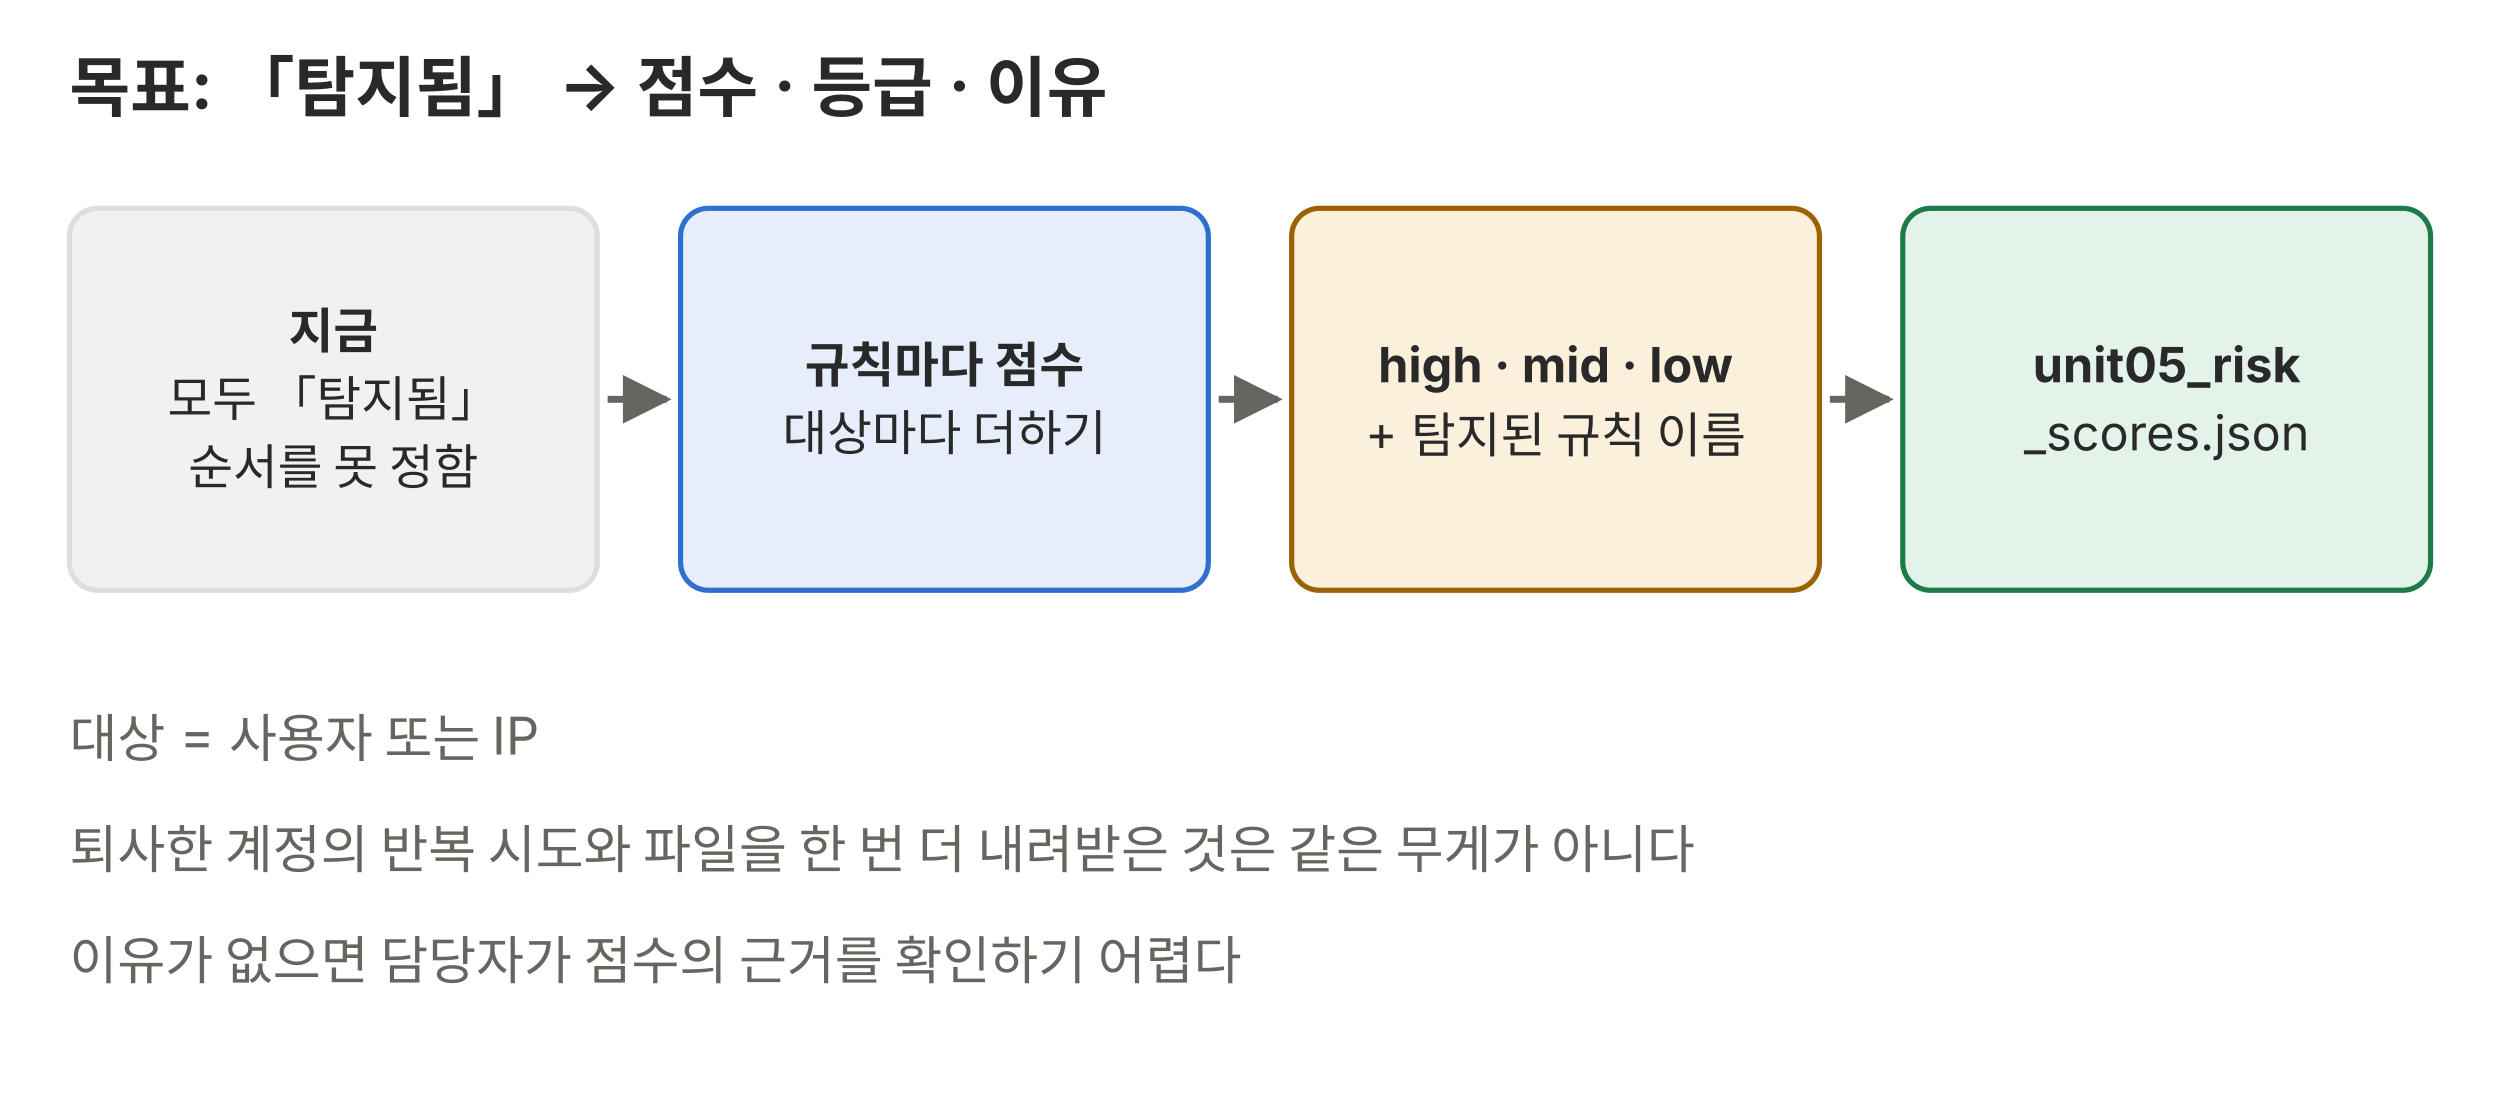
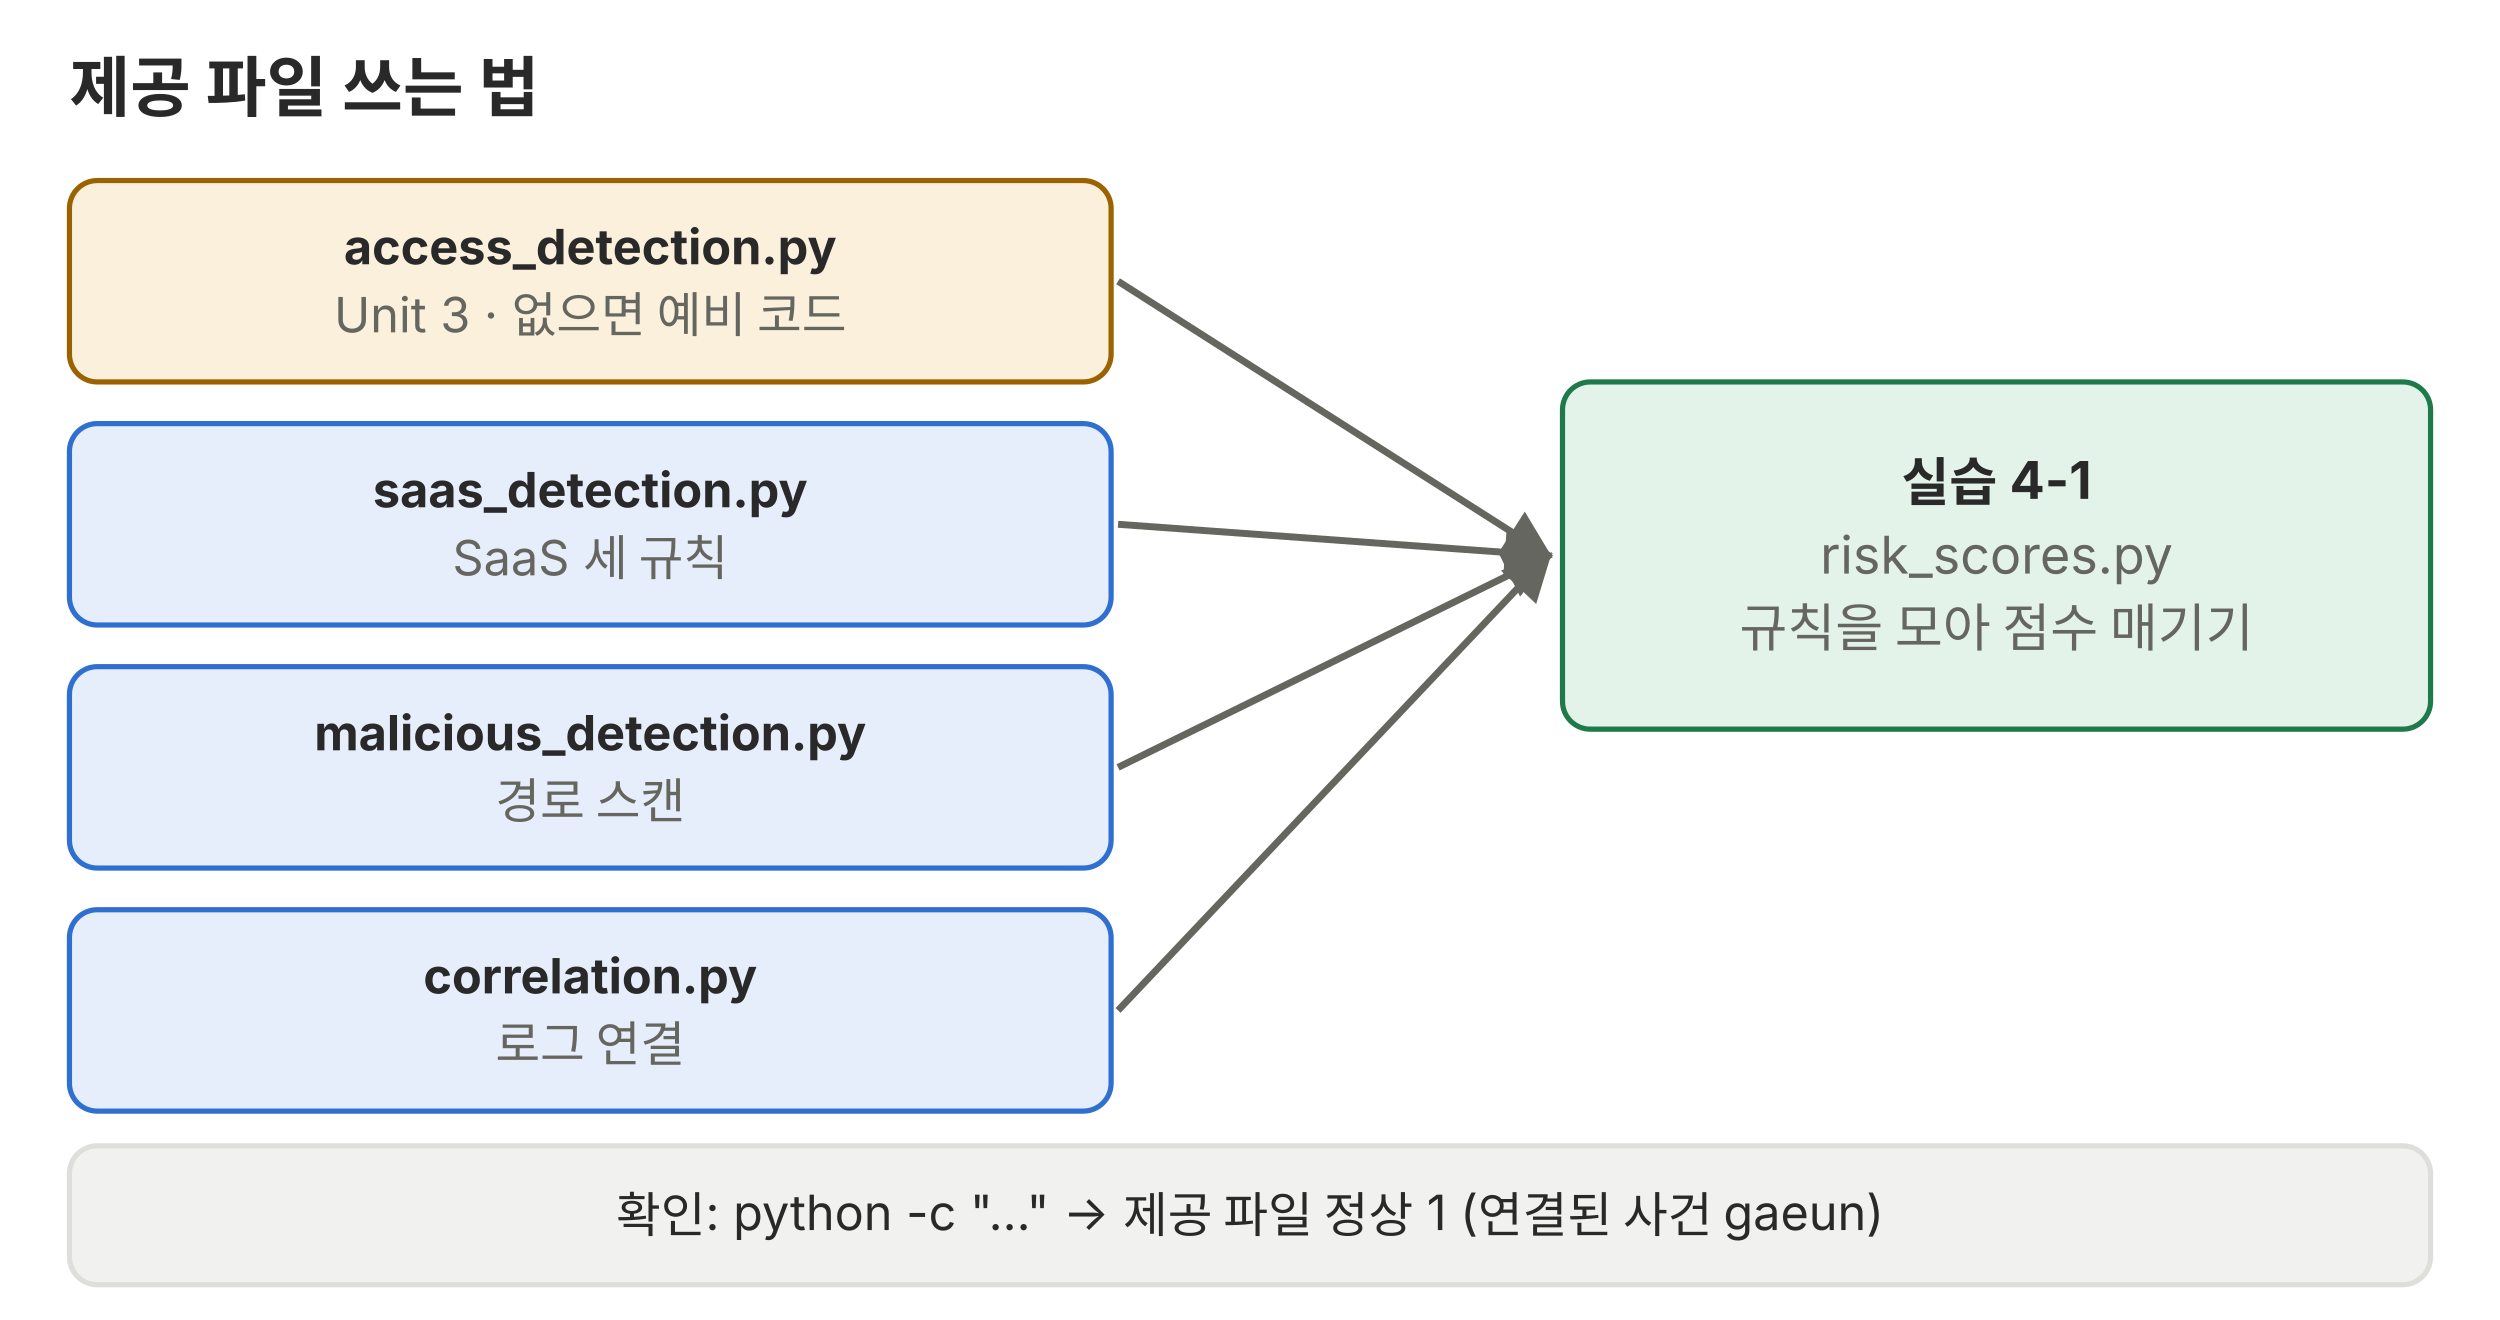
- <svg xmlns="http://www.w3.org/2000/svg" viewBox="0 0 720 320" role="img" font-family="Pretendard, 'Noto Sans KR', -apple-system, 'Segoe UI', sans-serif">
+ <svg xmlns="http://www.w3.org/2000/svg" viewBox="0 0 720 380" role="img" font-family="Pretendard, 'Noto Sans KR', -apple-system, 'Segoe UI', sans-serif">
  <defs>
    <marker id="a-p01" viewBox="0 0 10 10" refX="9" refY="5" markerWidth="7" markerHeight="7" orient="auto-start-reverse">
      <path d="M0 0L10 5L0 10z" fill="#666660" />
    </marker>
  </defs>
-   <text x="20" y="32" font-size="19" text-anchor="start" fill="#292929" font-weight="700">목표: 「탐지됨」 → 점수 · 등급 · 이유</text>
-   <rect x="20" y="60" width="152" height="110" rx="8" fill="#f1f1ef" stroke="#dededb" stroke-width="1.5" />
-   <text x="96" y="100.3" font-size="14" text-anchor="middle" fill="#292929" font-weight="700">지금</text>
-   <text x="96" y="119.9" font-size="14" text-anchor="middle" fill="#292929">모두 「탐지됨」</text>
-   <text x="96" y="139.5" font-size="14" text-anchor="middle" fill="#292929">순서를 못 정함</text>
-   <rect x="196" y="60" width="152" height="110" rx="8" fill="#e6eefb" stroke="#2f6fd0" stroke-width="1.5" />
-   <text x="272" y="110.1" font-size="14" text-anchor="middle" fill="#292929" font-weight="700">규칙마다 점수</text>
-   <text x="272" y="129.7" font-size="14" text-anchor="middle" fill="#292929">대상마다 더하기</text>
-   <line x1="175" y1="115" x2="192" y2="115" stroke="#666660" stroke-width="2" marker-end="url(#a-p01)" />
-   <rect x="372" y="60" width="152" height="110" rx="8" fill="#fbf0dc" stroke="#9a6200" stroke-width="1.5" />
-   <text x="448" y="110.1" font-size="14" text-anchor="middle" fill="#292929" font-weight="700">high · mid · low</text>
-   <text x="448" y="129.7" font-size="14" text-anchor="middle" fill="#292929">+ 탐지된 규칙 이름</text>
-   <line x1="351" y1="115" x2="368" y2="115" stroke="#666660" stroke-width="2" marker-end="url(#a-p01)" />
-   <rect x="548" y="60" width="152" height="110" rx="8" fill="#e4f3ea" stroke="#1f7a4a" stroke-width="1.5" />
-   <text x="624" y="110.1" font-size="14" text-anchor="middle" fill="#292929" font-weight="700">unit05_risk</text>
-   <text x="624" y="129.7" font-size="14" text-anchor="middle" fill="#292929">_scores.json</text>
-   <line x1="527" y1="115" x2="544" y2="115" stroke="#666660" stroke-width="2" marker-end="url(#a-p01)" />
-   <text x="20" y="218" font-size="15" text-anchor="start" fill="#666660">대상 = 사용자 또는 IP</text>
-   <text x="20" y="250" font-size="15" text-anchor="start" fill="#666660">퇴사한 계정의 반복 시도와 파일을 한 번 더 내려받은 것은 같은 무게가 아니다</text>
-   <text x="20" y="282" font-size="15" text-anchor="start" fill="#666660">이유가 없으면 담당자가 점수의 근거를 확인하기 어렵다</text>
+   <text x="20" y="32" font-size="19" text-anchor="start" fill="#292929" font-weight="700">제공 파일 쓰는 법</text>
+   <rect x="20" y="52" width="300" height="58" rx="8" fill="#fbf0dc" stroke="#9a6200" stroke-width="1.5" />
+   <text x="170.0" y="76.1" font-size="14" text-anchor="middle" fill="#292929" font-weight="700">access_detection.py</text>
+   <text x="170.0" y="95.7" font-size="14" text-anchor="middle" fill="#666660">Unit 3 · 없으면 예비 코드</text>
+   <line x1="322" y1="81" x2="446" y2="160" stroke="#666660" stroke-width="2" marker-end="url(#a-p01)" />
+   <rect x="20" y="122" width="300" height="58" rx="8" fill="#e6eefb" stroke="#2f6fd0" stroke-width="1.5" />
+   <text x="170.0" y="146.1" font-size="14" text-anchor="middle" fill="#292929" font-weight="700">saas_detection.py</text>
+   <text x="170.0" y="165.7" font-size="14" text-anchor="middle" fill="#666660">SaaS 세 규칙</text>
+   <line x1="322" y1="151" x2="446" y2="160" stroke="#666660" stroke-width="2" marker-end="url(#a-p01)" />
+   <rect x="20" y="192" width="300" height="58" rx="8" fill="#e6eefb" stroke="#2f6fd0" stroke-width="1.5" />
+   <text x="170.0" y="216.1" font-size="14" text-anchor="middle" fill="#292929" font-weight="700">malicious_detection.py</text>
+   <text x="170.0" y="235.7" font-size="14" text-anchor="middle" fill="#666660">경로 스캔</text>
+   <line x1="322" y1="221" x2="446" y2="160" stroke="#666660" stroke-width="2" marker-end="url(#a-p01)" />
+   <rect x="20" y="262" width="300" height="58" rx="8" fill="#e6eefb" stroke="#2f6fd0" stroke-width="1.5" />
+   <text x="170.0" y="286.1" font-size="14" text-anchor="middle" fill="#292929" font-weight="700">correlation.py</text>
+   <text x="170.0" y="305.7" font-size="14" text-anchor="middle" fill="#666660">로그 연결</text>
+   <line x1="322" y1="291" x2="446" y2="160" stroke="#666660" stroke-width="2" marker-end="url(#a-p01)" />
+   <rect x="450" y="110" width="250" height="100" rx="8" fill="#e4f3ea" stroke="#1f7a4a" stroke-width="1.5" />
+   <text x="575.0" y="144.2" font-size="15" text-anchor="middle" fill="#292929" font-weight="700">실습 4-1</text>
+   <text x="575.0" y="165.2" font-size="15" text-anchor="middle" fill="#666660">risk_scores.py</text>
+   <text x="575.0" y="186.2" font-size="15" text-anchor="middle" fill="#666660">규칙을 모아 점수 매기기</text>
+   <rect x="20" y="330" width="680" height="40" rx="8" fill="#f1f1ef" stroke="#dededb" stroke-width="1.5" />
+   <text x="360.0" y="354.9" font-size="14" text-anchor="middle" fill="#292929">확인: python -c "…" → 제공 파일 정상 1 (연결된 사건 gaeun)</text>
</svg>
